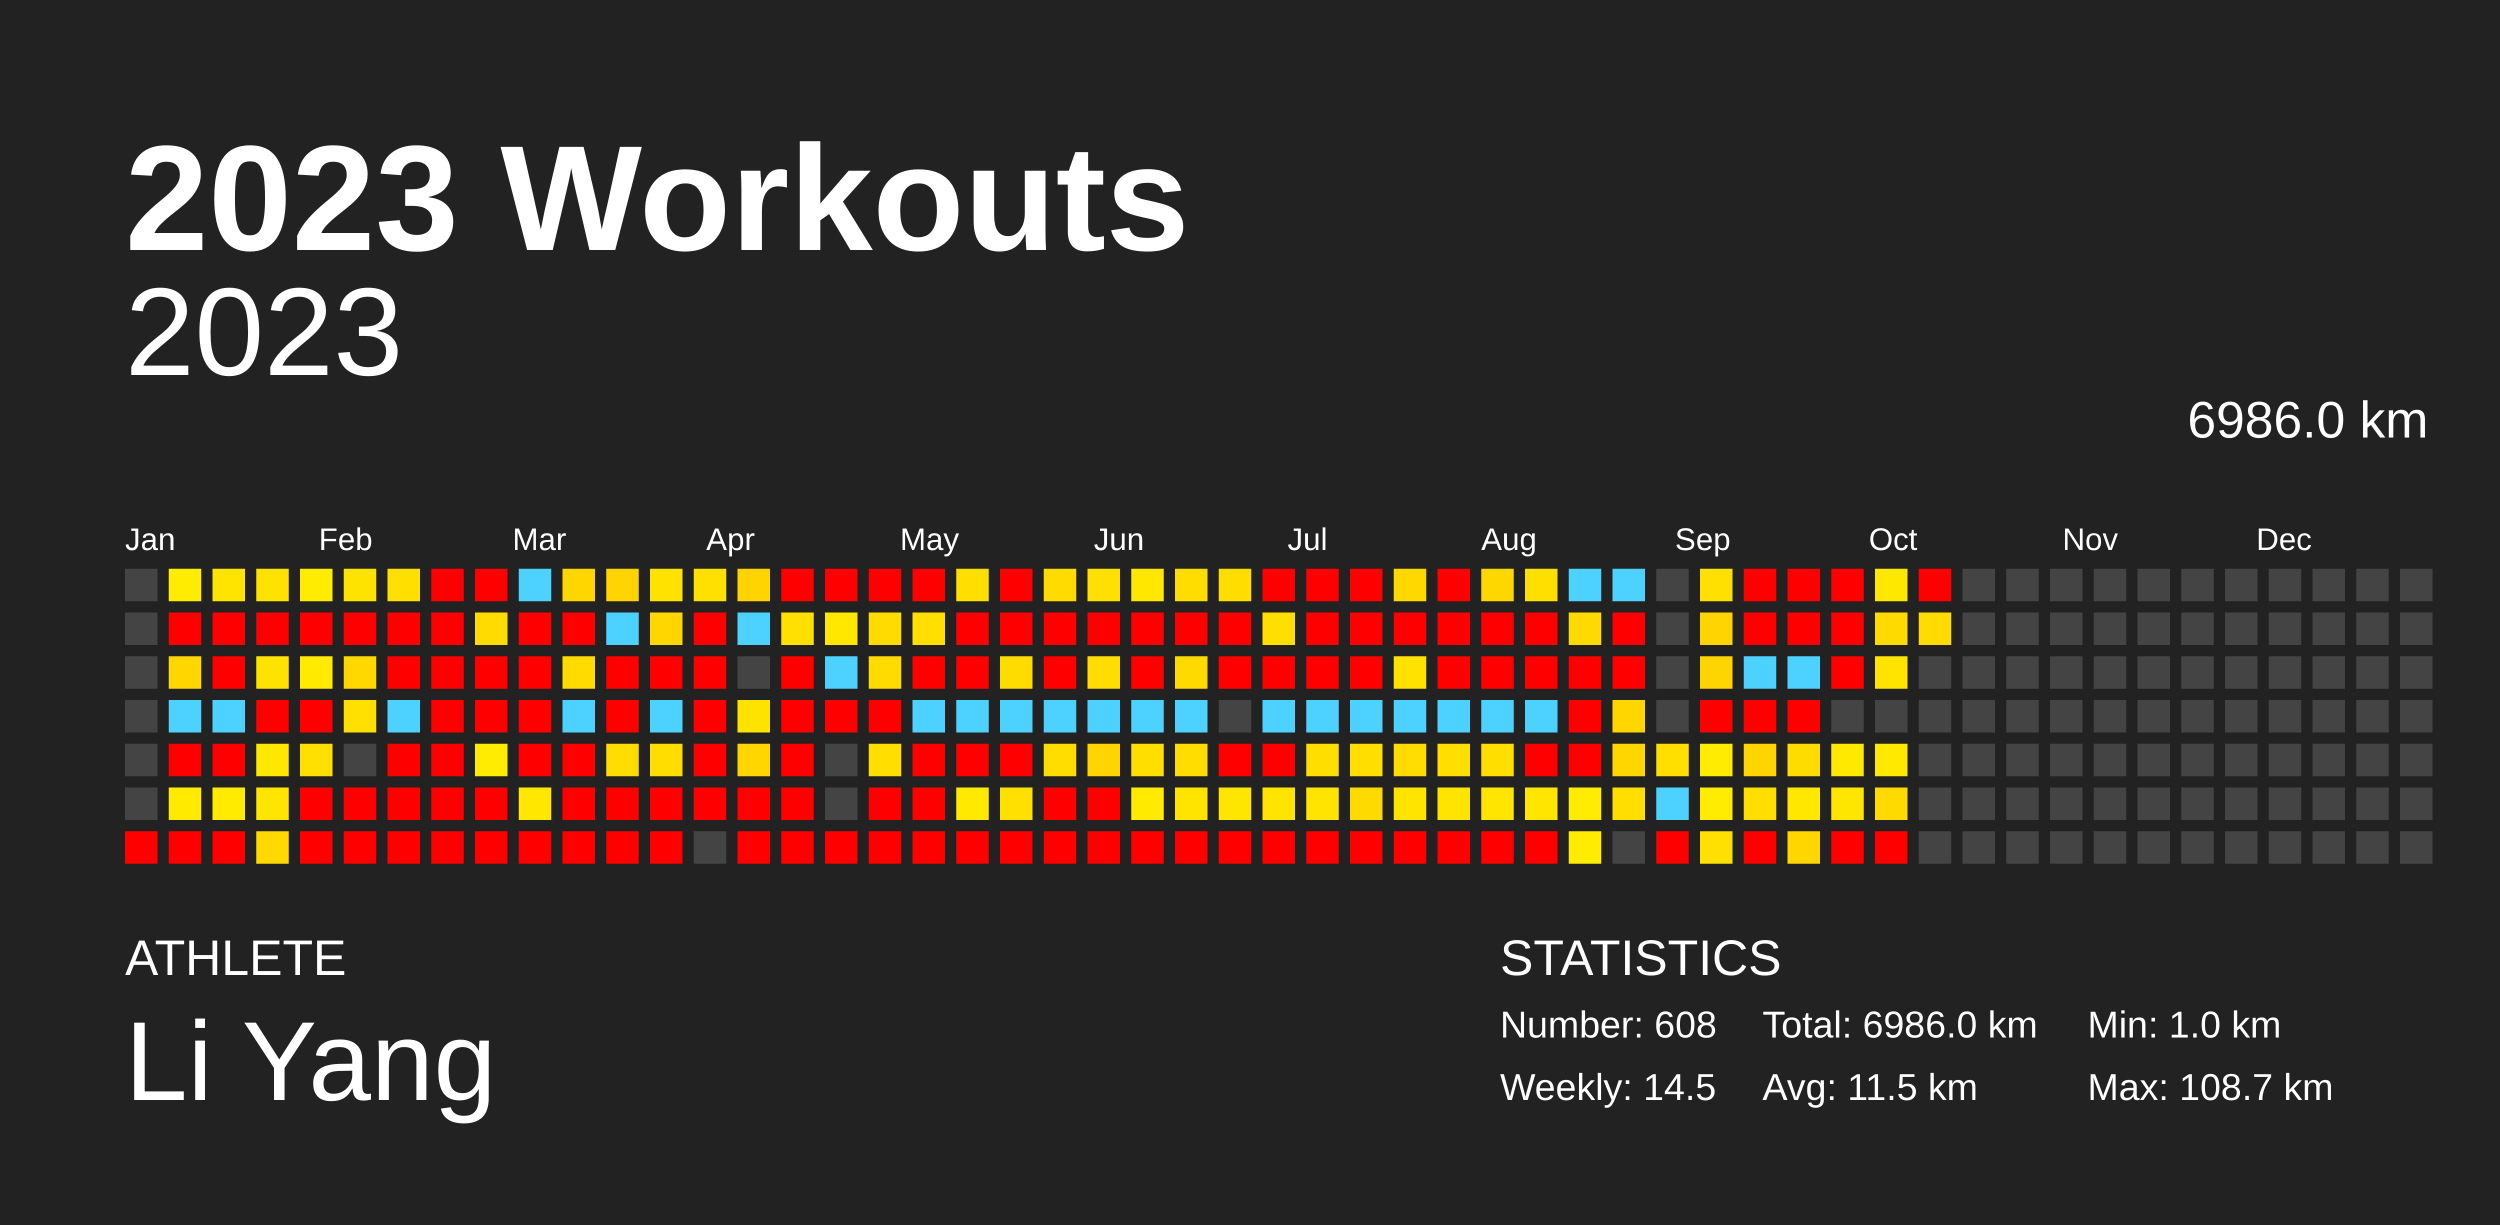
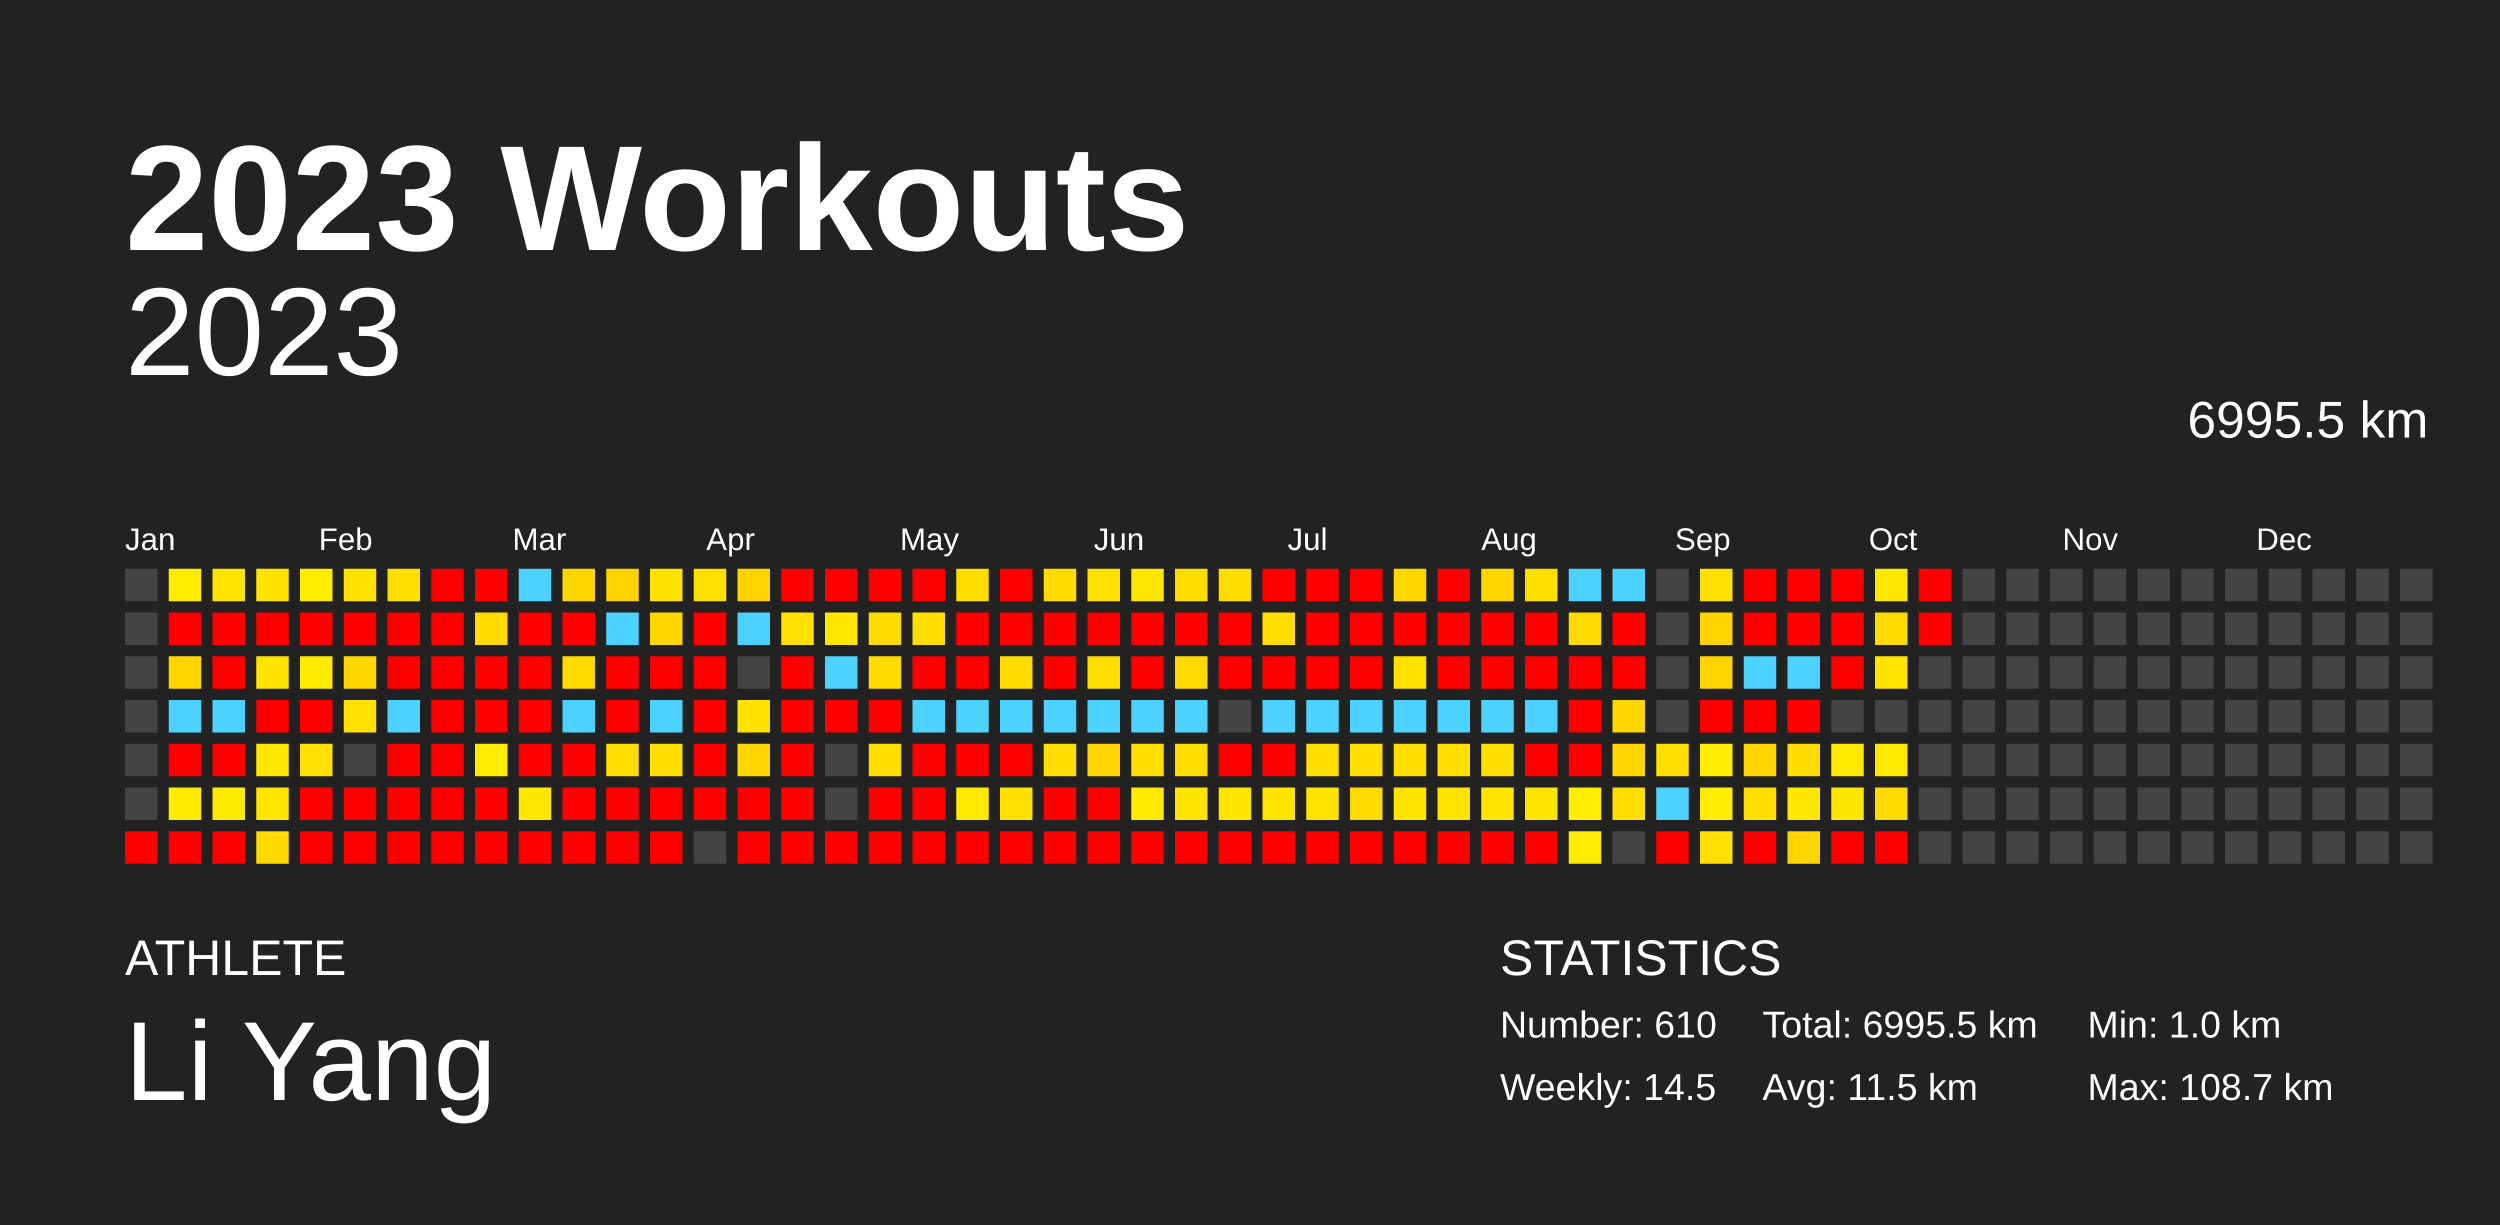
<svg xmlns="http://www.w3.org/2000/svg" baseProfile="full" height="98mm" version="1.1" viewBox="0,0,200,98" width="200mm">
  <defs />
  <rect fill="#222222" height="98" width="200" x="0" y="0" />
  <text fill="#FFFFFF" style="font-size:12px; font-family:Arial; font-weight:bold;" x="10" y="20">2023 Workouts</text>
  <text fill="#FFFFFF" style="font-size:4px; font-family:Arial" x="10" y="78">ATHLETE</text>
  <text fill="#FFFFFF" style="font-size:9px; font-family:Arial" x="10" y="88">Li Yang</text>
  <text fill="#FFFFFF" style="font-size:4px; font-family:Arial" x="120" y="78">STATISTICS</text>
-   <text fill="#FFFFFF" style="font-size:3px; font-family:Arial" x="120" y="83">Number: 608</text>
+   <text fill="#FFFFFF" style="font-size:3px; font-family:Arial" x="120" y="83">Number: 610</text>
  <text fill="#FFFFFF" style="font-size:3px; font-family:Arial" x="120" y="88">Weekly: 14.5</text>
-   <text fill="#FFFFFF" style="font-size:3px; font-family:Arial" x="141" y="83">Total: 6986.0 km</text>
+   <text fill="#FFFFFF" style="font-size:3px; font-family:Arial" x="141" y="83">Total: 6995.5 km</text>
  <text fill="#FFFFFF" style="font-size:3px; font-family:Arial" x="141" y="88">Avg: 11.5 km</text>
  <text fill="#FFFFFF" style="font-size:3px; font-family:Arial" x="167" y="83">Min: 1.0 km</text>
  <text fill="#FFFFFF" style="font-size:3px; font-family:Arial" x="167" y="88">Max: 108.7 km</text>
  <text alignment-baseline="hanging" fill="#FFFFFF" style="font-size:10.0px; font-family:Arial;" x="10" y="30">2023</text>
-   <text alignment-baseline="hanging" fill="#FFFFFF" style="font-size:4.125px; font-family:Arial;" x="175" y="35">6986.0 km</text>
+   <text alignment-baseline="hanging" fill="#FFFFFF" style="font-size:4.125px; font-family:Arial;" x="175" y="35">6995.5 km</text>
  <text fill="#FFFFFF" style="font-size:2.5px; font-family:Arial" x="10.0" y="44">Jan</text>
  <text fill="#FFFFFF" style="font-size:2.5px; font-family:Arial" x="25.5" y="44">Feb</text>
  <text fill="#FFFFFF" style="font-size:2.5px; font-family:Arial" x="41.0" y="44">Mar</text>
  <text fill="#FFFFFF" style="font-size:2.5px; font-family:Arial" x="56.5" y="44">Apr</text>
  <text fill="#FFFFFF" style="font-size:2.5px; font-family:Arial" x="72.0" y="44">May</text>
  <text fill="#FFFFFF" style="font-size:2.5px; font-family:Arial" x="87.5" y="44">Jun</text>
  <text fill="#FFFFFF" style="font-size:2.5px; font-family:Arial" x="103.0" y="44">Jul</text>
  <text fill="#FFFFFF" style="font-size:2.5px; font-family:Arial" x="118.5" y="44">Aug</text>
  <text fill="#FFFFFF" style="font-size:2.5px; font-family:Arial" x="134.0" y="44">Sep</text>
  <text fill="#FFFFFF" style="font-size:2.5px; font-family:Arial" x="149.5" y="44">Oct</text>
  <text fill="#FFFFFF" style="font-size:2.5px; font-family:Arial" x="165.0" y="44">Nov</text>
  <text fill="#FFFFFF" style="font-size:2.5px; font-family:Arial" x="180.5" y="44">Dec</text>
  <rect fill="#444444" height="2.6" width="2.6" x="10.0" y="45.5" />
  <rect fill="#444444" height="2.6" width="2.6" x="10.0" y="49.0" />
  <rect fill="#444444" height="2.6" width="2.6" x="10.0" y="52.5" />
  <rect fill="#444444" height="2.6" width="2.6" x="10.0" y="56.0" />
  <rect fill="#444444" height="2.6" width="2.6" x="10.0" y="59.5" />
  <rect fill="#444444" height="2.6" width="2.6" x="10.0" y="63.0" />
  <rect fill="red" height="2.6" width="2.6" x="10.0" y="66.5" />
  <rect fill="#ffec00" height="2.6" width="2.6" x="13.5" y="45.5" />
  <rect fill="red" height="2.6" width="2.6" x="13.5" y="49.0" />
  <rect fill="#ffd600" height="2.6" width="2.6" x="13.5" y="52.5" />
  <rect fill="#4dd2ff" height="2.6" width="2.6" x="13.5" y="56.0" />
  <rect fill="red" height="2.6" width="2.6" x="13.5" y="59.5" />
  <rect fill="#ffea00" height="2.6" width="2.6" x="13.5" y="63.0" />
  <rect fill="red" height="2.6" width="2.6" x="13.5" y="66.5" />
  <rect fill="#ffe400" height="2.6" width="2.6" x="17.0" y="45.5" />
  <rect fill="red" height="2.6" width="2.6" x="17.0" y="49.0" />
  <rect fill="red" height="2.6" width="2.6" x="17.0" y="52.5" />
  <rect fill="#4dd2ff" height="2.6" width="2.6" x="17.0" y="56.0" />
  <rect fill="red" height="2.6" width="2.6" x="17.0" y="59.5" />
  <rect fill="#ffeb00" height="2.6" width="2.6" x="17.0" y="63.0" />
  <rect fill="red" height="2.6" width="2.6" x="17.0" y="66.5" />
  <rect fill="#ffe200" height="2.6" width="2.6" x="20.5" y="45.5" />
  <rect fill="red" height="2.6" width="2.6" x="20.5" y="49.0" />
  <rect fill="#ffe300" height="2.6" width="2.6" x="20.5" y="52.5" />
  <rect fill="red" height="2.6" width="2.6" x="20.5" y="56.0" />
  <rect fill="#ffe700" height="2.6" width="2.6" x="20.5" y="59.5" />
  <rect fill="#ffe500" height="2.6" width="2.6" x="20.5" y="63.0" />
  <rect fill="#ffd900" height="2.6" width="2.6" x="20.5" y="66.5" />
  <rect fill="#ffec00" height="2.6" width="2.6" x="24.0" y="45.5" />
  <rect fill="red" height="2.6" width="2.6" x="24.0" y="49.0" />
  <rect fill="#ffea00" height="2.6" width="2.6" x="24.0" y="52.5" />
  <rect fill="red" height="2.6" width="2.6" x="24.0" y="56.0" />
  <rect fill="#ffe000" height="2.6" width="2.6" x="24.0" y="59.5" />
  <rect fill="red" height="2.6" width="2.6" x="24.0" y="63.0" />
  <rect fill="red" height="2.6" width="2.6" x="24.0" y="66.5" />
  <rect fill="#ffe300" height="2.6" width="2.6" x="27.5" y="45.5" />
  <rect fill="red" height="2.6" width="2.6" x="27.5" y="49.0" />
  <rect fill="#ffd800" height="2.6" width="2.6" x="27.5" y="52.5" />
  <rect fill="#ffe000" height="2.6" width="2.6" x="27.5" y="56.0" />
  <rect fill="#444444" height="2.6" width="2.6" x="27.5" y="59.5" />
  <rect fill="red" height="2.6" width="2.6" x="27.5" y="63.0" />
  <rect fill="red" height="2.6" width="2.6" x="27.5" y="66.5" />
  <rect fill="#ffdf00" height="2.6" width="2.6" x="31.0" y="45.5" />
  <rect fill="red" height="2.6" width="2.6" x="31.0" y="49.0" />
  <rect fill="red" height="2.6" width="2.6" x="31.0" y="52.5" />
  <rect fill="#4dd2ff" height="2.6" width="2.6" x="31.0" y="56.0" />
  <rect fill="red" height="2.6" width="2.6" x="31.0" y="59.5" />
  <rect fill="red" height="2.6" width="2.6" x="31.0" y="63.0" />
  <rect fill="red" height="2.6" width="2.6" x="31.0" y="66.5" />
  <rect fill="red" height="2.6" width="2.6" x="34.5" y="45.5" />
  <rect fill="red" height="2.6" width="2.6" x="34.5" y="49.0" />
  <rect fill="red" height="2.6" width="2.6" x="34.5" y="52.5" />
  <rect fill="red" height="2.6" width="2.6" x="34.5" y="56.0" />
  <rect fill="red" height="2.6" width="2.6" x="34.5" y="59.5" />
  <rect fill="red" height="2.6" width="2.6" x="34.5" y="63.0" />
  <rect fill="red" height="2.6" width="2.6" x="34.5" y="66.5" />
  <rect fill="red" height="2.6" width="2.6" x="38.0" y="45.5" />
  <rect fill="#ffdb00" height="2.6" width="2.6" x="38.0" y="49.0" />
  <rect fill="red" height="2.6" width="2.6" x="38.0" y="52.5" />
  <rect fill="red" height="2.6" width="2.6" x="38.0" y="56.0" />
  <rect fill="#ffec00" height="2.6" width="2.6" x="38.0" y="59.5" />
  <rect fill="red" height="2.6" width="2.6" x="38.0" y="63.0" />
  <rect fill="red" height="2.6" width="2.6" x="38.0" y="66.5" />
  <rect fill="#4dd2ff" height="2.6" width="2.6" x="41.5" y="45.5" />
  <rect fill="red" height="2.6" width="2.6" x="41.5" y="49.0" />
  <rect fill="red" height="2.6" width="2.6" x="41.5" y="52.5" />
  <rect fill="red" height="2.6" width="2.6" x="41.5" y="56.0" />
  <rect fill="red" height="2.6" width="2.6" x="41.5" y="59.5" />
  <rect fill="#ffe700" height="2.6" width="2.6" x="41.5" y="63.0" />
  <rect fill="red" height="2.6" width="2.6" x="41.5" y="66.5" />
  <rect fill="#ffd600" height="2.6" width="2.6" x="45.0" y="45.5" />
  <rect fill="red" height="2.6" width="2.6" x="45.0" y="49.0" />
  <rect fill="#ffdb00" height="2.6" width="2.6" x="45.0" y="52.5" />
  <rect fill="#4dd2ff" height="2.6" width="2.6" x="45.0" y="56.0" />
  <rect fill="red" height="2.6" width="2.6" x="45.0" y="59.5" />
  <rect fill="red" height="2.6" width="2.6" x="45.0" y="63.0" />
  <rect fill="red" height="2.6" width="2.6" x="45.0" y="66.5" />
  <rect fill="#ffd400" height="2.6" width="2.6" x="48.5" y="45.5" />
  <rect fill="#4dd2ff" height="2.6" width="2.6" x="48.5" y="49.0" />
  <rect fill="red" height="2.6" width="2.6" x="48.5" y="52.5" />
  <rect fill="red" height="2.6" width="2.6" x="48.5" y="56.0" />
  <rect fill="#ffdd00" height="2.6" width="2.6" x="48.5" y="59.5" />
  <rect fill="red" height="2.6" width="2.6" x="48.5" y="63.0" />
  <rect fill="red" height="2.6" width="2.6" x="48.5" y="66.5" />
  <rect fill="#ffe200" height="2.6" width="2.6" x="52.0" y="45.5" />
  <rect fill="#ffd600" height="2.6" width="2.6" x="52.0" y="49.0" />
  <rect fill="red" height="2.6" width="2.6" x="52.0" y="52.5" />
  <rect fill="#4dd2ff" height="2.6" width="2.6" x="52.0" y="56.0" />
  <rect fill="#ffdd00" height="2.6" width="2.6" x="52.0" y="59.5" />
  <rect fill="red" height="2.6" width="2.6" x="52.0" y="63.0" />
  <rect fill="red" height="2.6" width="2.6" x="52.0" y="66.5" />
  <rect fill="#ffe000" height="2.6" width="2.6" x="55.5" y="45.5" />
  <rect fill="red" height="2.6" width="2.6" x="55.5" y="49.0" />
  <rect fill="red" height="2.6" width="2.6" x="55.5" y="52.5" />
  <rect fill="red" height="2.6" width="2.6" x="55.5" y="56.0" />
  <rect fill="red" height="2.6" width="2.6" x="55.5" y="59.5" />
  <rect fill="red" height="2.6" width="2.6" x="55.5" y="63.0" />
  <rect fill="#444444" height="2.6" width="2.6" x="55.5" y="66.5" />
  <rect fill="#ffd400" height="2.6" width="2.6" x="59.0" y="45.5" />
  <rect fill="#4dd2ff" height="2.6" width="2.6" x="59.0" y="49.0" />
  <rect fill="#444444" height="2.6" width="2.6" x="59.0" y="52.5" />
  <rect fill="#ffe300" height="2.6" width="2.6" x="59.0" y="56.0" />
  <rect fill="#ffd600" height="2.6" width="2.6" x="59.0" y="59.5" />
  <rect fill="red" height="2.6" width="2.6" x="59.0" y="63.0" />
  <rect fill="red" height="2.6" width="2.6" x="59.0" y="66.5" />
  <rect fill="red" height="2.6" width="2.6" x="62.5" y="45.5" />
  <rect fill="#ffe000" height="2.6" width="2.6" x="62.5" y="49.0" />
  <rect fill="red" height="2.6" width="2.6" x="62.5" y="52.5" />
  <rect fill="red" height="2.6" width="2.6" x="62.5" y="56.0" />
  <rect fill="red" height="2.6" width="2.6" x="62.5" y="59.5" />
  <rect fill="red" height="2.6" width="2.6" x="62.5" y="63.0" />
  <rect fill="red" height="2.6" width="2.6" x="62.5" y="66.5" />
  <rect fill="red" height="2.6" width="2.6" x="66.0" y="45.5" />
  <rect fill="#ffe700" height="2.6" width="2.6" x="66.0" y="49.0" />
  <rect fill="#4dd2ff" height="2.6" width="2.6" x="66.0" y="52.5" />
  <rect fill="red" height="2.6" width="2.6" x="66.0" y="56.0" />
  <rect fill="#444444" height="2.6" width="2.6" x="66.0" y="59.5" />
  <rect fill="#444444" height="2.6" width="2.6" x="66.0" y="63.0" />
  <rect fill="red" height="2.6" width="2.6" x="66.0" y="66.5" />
  <rect fill="red" height="2.6" width="2.6" x="69.5" y="45.5" />
  <rect fill="#ffdb00" height="2.6" width="2.6" x="69.5" y="49.0" />
  <rect fill="#ffdb00" height="2.6" width="2.6" x="69.5" y="52.5" />
  <rect fill="red" height="2.6" width="2.6" x="69.5" y="56.0" />
  <rect fill="#ffde00" height="2.6" width="2.6" x="69.5" y="59.5" />
  <rect fill="red" height="2.6" width="2.6" x="69.5" y="63.0" />
  <rect fill="red" height="2.6" width="2.6" x="69.5" y="66.5" />
  <rect fill="red" height="2.6" width="2.6" x="73.0" y="45.5" />
  <rect fill="#ffde00" height="2.6" width="2.6" x="73.0" y="49.0" />
  <rect fill="red" height="2.6" width="2.6" x="73.0" y="52.5" />
  <rect fill="#4dd2ff" height="2.6" width="2.6" x="73.0" y="56.0" />
  <rect fill="red" height="2.6" width="2.6" x="73.0" y="59.5" />
  <rect fill="red" height="2.6" width="2.6" x="73.0" y="63.0" />
  <rect fill="red" height="2.6" width="2.6" x="73.0" y="66.5" />
  <rect fill="#ffde00" height="2.6" width="2.6" x="76.5" y="45.5" />
  <rect fill="red" height="2.6" width="2.6" x="76.5" y="49.0" />
  <rect fill="red" height="2.6" width="2.6" x="76.5" y="52.5" />
  <rect fill="#4dd2ff" height="2.6" width="2.6" x="76.5" y="56.0" />
  <rect fill="red" height="2.6" width="2.6" x="76.5" y="59.5" />
  <rect fill="#ffe900" height="2.6" width="2.6" x="76.5" y="63.0" />
  <rect fill="red" height="2.6" width="2.6" x="76.5" y="66.5" />
  <rect fill="red" height="2.6" width="2.6" x="80.0" y="45.5" />
  <rect fill="red" height="2.6" width="2.6" x="80.0" y="49.0" />
  <rect fill="#ffdc00" height="2.6" width="2.6" x="80.0" y="52.5" />
  <rect fill="#4dd2ff" height="2.6" width="2.6" x="80.0" y="56.0" />
  <rect fill="red" height="2.6" width="2.6" x="80.0" y="59.5" />
  <rect fill="#ffe000" height="2.6" width="2.6" x="80.0" y="63.0" />
  <rect fill="red" height="2.6" width="2.6" x="80.0" y="66.5" />
  <rect fill="#ffdb00" height="2.6" width="2.6" x="83.5" y="45.5" />
  <rect fill="red" height="2.6" width="2.6" x="83.5" y="49.0" />
  <rect fill="red" height="2.6" width="2.6" x="83.5" y="52.5" />
  <rect fill="#4dd2ff" height="2.6" width="2.6" x="83.5" y="56.0" />
  <rect fill="#ffdd00" height="2.6" width="2.6" x="83.5" y="59.5" />
  <rect fill="red" height="2.6" width="2.6" x="83.5" y="63.0" />
  <rect fill="red" height="2.6" width="2.6" x="83.5" y="66.5" />
  <rect fill="#ffe000" height="2.6" width="2.6" x="87.0" y="45.5" />
  <rect fill="red" height="2.6" width="2.6" x="87.0" y="49.0" />
  <rect fill="#ffdd00" height="2.6" width="2.6" x="87.0" y="52.5" />
  <rect fill="#4dd2ff" height="2.6" width="2.6" x="87.0" y="56.0" />
  <rect fill="#ffd500" height="2.6" width="2.6" x="87.0" y="59.5" />
  <rect fill="red" height="2.6" width="2.6" x="87.0" y="63.0" />
  <rect fill="red" height="2.6" width="2.6" x="87.0" y="66.5" />
  <rect fill="#ffe700" height="2.6" width="2.6" x="90.5" y="45.5" />
  <rect fill="red" height="2.6" width="2.6" x="90.5" y="49.0" />
  <rect fill="red" height="2.6" width="2.6" x="90.5" y="52.5" />
  <rect fill="#4dd2ff" height="2.6" width="2.6" x="90.5" y="56.0" />
  <rect fill="#ffde00" height="2.6" width="2.6" x="90.5" y="59.5" />
  <rect fill="#ffea00" height="2.6" width="2.6" x="90.5" y="63.0" />
  <rect fill="red" height="2.6" width="2.6" x="90.5" y="66.5" />
  <rect fill="#ffdd00" height="2.6" width="2.6" x="94.0" y="45.5" />
  <rect fill="red" height="2.6" width="2.6" x="94.0" y="49.0" />
  <rect fill="#ffda00" height="2.6" width="2.6" x="94.0" y="52.5" />
  <rect fill="#4dd2ff" height="2.6" width="2.6" x="94.0" y="56.0" />
  <rect fill="#ffdd00" height="2.6" width="2.6" x="94.0" y="59.5" />
  <rect fill="#ffe400" height="2.6" width="2.6" x="94.0" y="63.0" />
  <rect fill="red" height="2.6" width="2.6" x="94.0" y="66.5" />
  <rect fill="#ffdd00" height="2.6" width="2.6" x="97.5" y="45.5" />
  <rect fill="red" height="2.6" width="2.6" x="97.5" y="49.0" />
  <rect fill="red" height="2.6" width="2.6" x="97.5" y="52.5" />
  <rect fill="#444444" height="2.6" width="2.6" x="97.5" y="56.0" />
  <rect fill="red" height="2.6" width="2.6" x="97.5" y="59.5" />
  <rect fill="#ffe600" height="2.6" width="2.6" x="97.5" y="63.0" />
  <rect fill="red" height="2.6" width="2.6" x="97.5" y="66.5" />
  <rect fill="red" height="2.6" width="2.6" x="101.0" y="45.5" />
  <rect fill="#ffde00" height="2.6" width="2.6" x="101.0" y="49.0" />
  <rect fill="red" height="2.6" width="2.6" x="101.0" y="52.5" />
  <rect fill="#4dd2ff" height="2.6" width="2.6" x="101.0" y="56.0" />
  <rect fill="red" height="2.6" width="2.6" x="101.0" y="59.5" />
  <rect fill="#ffe400" height="2.6" width="2.6" x="101.0" y="63.0" />
  <rect fill="red" height="2.6" width="2.6" x="101.0" y="66.5" />
  <rect fill="red" height="2.6" width="2.6" x="104.5" y="45.5" />
  <rect fill="red" height="2.6" width="2.6" x="104.5" y="49.0" />
  <rect fill="red" height="2.6" width="2.6" x="104.5" y="52.5" />
  <rect fill="#4dd2ff" height="2.6" width="2.6" x="104.5" y="56.0" />
  <rect fill="#ffde00" height="2.6" width="2.6" x="104.5" y="59.5" />
  <rect fill="#ffe400" height="2.6" width="2.6" x="104.5" y="63.0" />
  <rect fill="red" height="2.6" width="2.6" x="104.5" y="66.5" />
  <rect fill="red" height="2.6" width="2.6" x="108.0" y="45.5" />
  <rect fill="red" height="2.6" width="2.6" x="108.0" y="49.0" />
  <rect fill="red" height="2.6" width="2.6" x="108.0" y="52.5" />
  <rect fill="#4dd2ff" height="2.6" width="2.6" x="108.0" y="56.0" />
  <rect fill="#ffde00" height="2.6" width="2.6" x="108.0" y="59.5" />
  <rect fill="#ffda00" height="2.6" width="2.6" x="108.0" y="63.0" />
  <rect fill="red" height="2.6" width="2.6" x="108.0" y="66.5" />
  <rect fill="#ffd800" height="2.6" width="2.6" x="111.5" y="45.5" />
  <rect fill="red" height="2.6" width="2.6" x="111.5" y="49.0" />
  <rect fill="#ffe200" height="2.6" width="2.6" x="111.5" y="52.5" />
  <rect fill="#4dd2ff" height="2.6" width="2.6" x="111.5" y="56.0" />
  <rect fill="#ffdd00" height="2.6" width="2.6" x="111.5" y="59.5" />
  <rect fill="#ffe400" height="2.6" width="2.6" x="111.5" y="63.0" />
  <rect fill="red" height="2.6" width="2.6" x="111.5" y="66.5" />
  <rect fill="red" height="2.6" width="2.6" x="115.0" y="45.5" />
  <rect fill="red" height="2.6" width="2.6" x="115.0" y="49.0" />
  <rect fill="red" height="2.6" width="2.6" x="115.0" y="52.5" />
  <rect fill="#4dd2ff" height="2.6" width="2.6" x="115.0" y="56.0" />
  <rect fill="#ffde00" height="2.6" width="2.6" x="115.0" y="59.5" />
  <rect fill="#ffe400" height="2.6" width="2.6" x="115.0" y="63.0" />
  <rect fill="red" height="2.6" width="2.6" x="115.0" y="66.5" />
  <rect fill="#ffd700" height="2.6" width="2.6" x="118.5" y="45.5" />
  <rect fill="red" height="2.6" width="2.6" x="118.5" y="49.0" />
  <rect fill="red" height="2.6" width="2.6" x="118.5" y="52.5" />
  <rect fill="#4dd2ff" height="2.6" width="2.6" x="118.5" y="56.0" />
  <rect fill="#ffde00" height="2.6" width="2.6" x="118.5" y="59.5" />
  <rect fill="#ffe500" height="2.6" width="2.6" x="118.5" y="63.0" />
  <rect fill="red" height="2.6" width="2.6" x="118.5" y="66.5" />
  <rect fill="#ffdf00" height="2.6" width="2.6" x="122.0" y="45.5" />
  <rect fill="red" height="2.6" width="2.6" x="122.0" y="49.0" />
  <rect fill="red" height="2.6" width="2.6" x="122.0" y="52.5" />
  <rect fill="#4dd2ff" height="2.6" width="2.6" x="122.0" y="56.0" />
  <rect fill="red" height="2.6" width="2.6" x="122.0" y="59.5" />
  <rect fill="#ffe500" height="2.6" width="2.6" x="122.0" y="63.0" />
  <rect fill="red" height="2.6" width="2.6" x="122.0" y="66.5" />
  <rect fill="#4dd2ff" height="2.6" width="2.6" x="125.5" y="45.5" />
  <rect fill="#ffda00" height="2.6" width="2.6" x="125.5" y="49.0" />
  <rect fill="red" height="2.6" width="2.6" x="125.5" y="52.5" />
  <rect fill="red" height="2.6" width="2.6" x="125.5" y="56.0" />
  <rect fill="red" height="2.6" width="2.6" x="125.5" y="59.5" />
  <rect fill="#ffec00" height="2.6" width="2.6" x="125.5" y="63.0" />
  <rect fill="#ffec00" height="2.6" width="2.6" x="125.5" y="66.5" />
  <rect fill="#4dd2ff" height="2.6" width="2.6" x="129.0" y="45.5" />
  <rect fill="red" height="2.6" width="2.6" x="129.0" y="49.0" />
  <rect fill="red" height="2.6" width="2.6" x="129.0" y="52.5" />
  <rect fill="#ffd600" height="2.6" width="2.6" x="129.0" y="56.0" />
  <rect fill="#ffd600" height="2.6" width="2.6" x="129.0" y="59.5" />
  <rect fill="#ffde00" height="2.6" width="2.6" x="129.0" y="63.0" />
  <rect fill="#444444" height="2.6" width="2.6" x="129.0" y="66.5" />
  <rect fill="#444444" height="2.6" width="2.6" x="132.5" y="45.5" />
  <rect fill="#444444" height="2.6" width="2.6" x="132.5" y="49.0" />
  <rect fill="#444444" height="2.6" width="2.6" x="132.5" y="52.5" />
  <rect fill="#444444" height="2.6" width="2.6" x="132.5" y="56.0" />
  <rect fill="#ffdf00" height="2.6" width="2.6" x="132.5" y="59.5" />
  <rect fill="#4dd2ff" height="2.6" width="2.6" x="132.5" y="63.0" />
  <rect fill="red" height="2.6" width="2.6" x="132.5" y="66.5" />
  <rect fill="#ffe000" height="2.6" width="2.6" x="136.0" y="45.5" />
  <rect fill="#ffd400" height="2.6" width="2.6" x="136.0" y="49.0" />
  <rect fill="#ffd500" height="2.6" width="2.6" x="136.0" y="52.5" />
  <rect fill="red" height="2.6" width="2.6" x="136.0" y="56.0" />
  <rect fill="#ffec00" height="2.6" width="2.6" x="136.0" y="59.5" />
  <rect fill="#ffec00" height="2.6" width="2.6" x="136.0" y="63.0" />
  <rect fill="#ffe000" height="2.6" width="2.6" x="136.0" y="66.5" />
  <rect fill="red" height="2.6" width="2.6" x="139.5" y="45.5" />
  <rect fill="red" height="2.6" width="2.6" x="139.5" y="49.0" />
  <rect fill="#4dd2ff" height="2.6" width="2.6" x="139.5" y="52.5" />
  <rect fill="red" height="2.6" width="2.6" x="139.5" y="56.0" />
  <rect fill="#ffd500" height="2.6" width="2.6" x="139.5" y="59.5" />
  <rect fill="#ffde00" height="2.6" width="2.6" x="139.5" y="63.0" />
  <rect fill="red" height="2.6" width="2.6" x="139.5" y="66.5" />
  <rect fill="red" height="2.6" width="2.6" x="143.0" y="45.5" />
  <rect fill="red" height="2.6" width="2.6" x="143.0" y="49.0" />
  <rect fill="#4dd2ff" height="2.6" width="2.6" x="143.0" y="52.5" />
  <rect fill="red" height="2.6" width="2.6" x="143.0" y="56.0" />
  <rect fill="#ffdc00" height="2.6" width="2.6" x="143.0" y="59.5" />
  <rect fill="#ffe700" height="2.6" width="2.6" x="143.0" y="63.0" />
  <rect fill="#ffd600" height="2.6" width="2.6" x="143.0" y="66.5" />
  <rect fill="red" height="2.6" width="2.6" x="146.5" y="45.5" />
  <rect fill="red" height="2.6" width="2.6" x="146.5" y="49.0" />
  <rect fill="red" height="2.6" width="2.6" x="146.5" y="52.5" />
  <rect fill="#444444" height="2.6" width="2.6" x="146.5" y="56.0" />
  <rect fill="#ffe900" height="2.6" width="2.6" x="146.5" y="59.5" />
  <rect fill="#ffe600" height="2.6" width="2.6" x="146.5" y="63.0" />
  <rect fill="red" height="2.6" width="2.6" x="146.5" y="66.5" />
  <rect fill="#ffe800" height="2.6" width="2.6" x="150.0" y="45.5" />
  <rect fill="#ffda00" height="2.6" width="2.6" x="150.0" y="49.0" />
  <rect fill="#ffe400" height="2.6" width="2.6" x="150.0" y="52.5" />
  <rect fill="#444444" height="2.6" width="2.6" x="150.0" y="56.0" />
  <rect fill="#ffe900" height="2.6" width="2.6" x="150.0" y="59.5" />
  <rect fill="#ffda00" height="2.6" width="2.6" x="150.0" y="63.0" />
  <rect fill="red" height="2.6" width="2.6" x="150.0" y="66.5" />
  <rect fill="red" height="2.6" width="2.6" x="153.5" y="45.5" />
-   <rect fill="#ffdb00" height="2.6" width="2.6" x="153.5" y="49.0" />
+   <rect fill="red" height="2.6" width="2.6" x="153.5" y="49.0" />
  <rect fill="#444444" height="2.6" width="2.6" x="153.5" y="52.5" />
  <rect fill="#444444" height="2.6" width="2.6" x="153.5" y="56.0" />
  <rect fill="#444444" height="2.6" width="2.6" x="153.5" y="59.5" />
  <rect fill="#444444" height="2.6" width="2.6" x="153.5" y="63.0" />
  <rect fill="#444444" height="2.6" width="2.6" x="153.5" y="66.5" />
  <rect fill="#444444" height="2.6" width="2.6" x="157.0" y="45.5" />
  <rect fill="#444444" height="2.6" width="2.6" x="157.0" y="49.0" />
  <rect fill="#444444" height="2.6" width="2.6" x="157.0" y="52.5" />
  <rect fill="#444444" height="2.6" width="2.6" x="157.0" y="56.0" />
  <rect fill="#444444" height="2.6" width="2.6" x="157.0" y="59.5" />
  <rect fill="#444444" height="2.6" width="2.6" x="157.0" y="63.0" />
  <rect fill="#444444" height="2.6" width="2.6" x="157.0" y="66.5" />
  <rect fill="#444444" height="2.6" width="2.6" x="160.5" y="45.5" />
  <rect fill="#444444" height="2.6" width="2.6" x="160.5" y="49.0" />
  <rect fill="#444444" height="2.6" width="2.6" x="160.5" y="52.5" />
  <rect fill="#444444" height="2.6" width="2.6" x="160.5" y="56.0" />
  <rect fill="#444444" height="2.6" width="2.6" x="160.5" y="59.5" />
  <rect fill="#444444" height="2.6" width="2.6" x="160.5" y="63.0" />
  <rect fill="#444444" height="2.6" width="2.6" x="160.5" y="66.5" />
  <rect fill="#444444" height="2.6" width="2.6" x="164.0" y="45.5" />
  <rect fill="#444444" height="2.6" width="2.6" x="164.0" y="49.0" />
  <rect fill="#444444" height="2.6" width="2.6" x="164.0" y="52.5" />
  <rect fill="#444444" height="2.6" width="2.6" x="164.0" y="56.0" />
  <rect fill="#444444" height="2.6" width="2.6" x="164.0" y="59.5" />
  <rect fill="#444444" height="2.6" width="2.6" x="164.0" y="63.0" />
  <rect fill="#444444" height="2.6" width="2.6" x="164.0" y="66.5" />
  <rect fill="#444444" height="2.6" width="2.6" x="167.5" y="45.5" />
  <rect fill="#444444" height="2.6" width="2.6" x="167.5" y="49.0" />
  <rect fill="#444444" height="2.6" width="2.6" x="167.5" y="52.5" />
  <rect fill="#444444" height="2.6" width="2.6" x="167.5" y="56.0" />
  <rect fill="#444444" height="2.6" width="2.6" x="167.5" y="59.5" />
  <rect fill="#444444" height="2.6" width="2.6" x="167.5" y="63.0" />
  <rect fill="#444444" height="2.6" width="2.6" x="167.5" y="66.5" />
  <rect fill="#444444" height="2.6" width="2.6" x="171.0" y="45.5" />
  <rect fill="#444444" height="2.6" width="2.6" x="171.0" y="49.0" />
  <rect fill="#444444" height="2.6" width="2.6" x="171.0" y="52.5" />
  <rect fill="#444444" height="2.6" width="2.6" x="171.0" y="56.0" />
  <rect fill="#444444" height="2.6" width="2.6" x="171.0" y="59.5" />
  <rect fill="#444444" height="2.6" width="2.6" x="171.0" y="63.0" />
  <rect fill="#444444" height="2.6" width="2.6" x="171.0" y="66.5" />
  <rect fill="#444444" height="2.6" width="2.6" x="174.5" y="45.5" />
  <rect fill="#444444" height="2.6" width="2.6" x="174.5" y="49.0" />
  <rect fill="#444444" height="2.6" width="2.6" x="174.5" y="52.5" />
  <rect fill="#444444" height="2.6" width="2.6" x="174.5" y="56.0" />
  <rect fill="#444444" height="2.6" width="2.6" x="174.5" y="59.5" />
  <rect fill="#444444" height="2.6" width="2.6" x="174.5" y="63.0" />
  <rect fill="#444444" height="2.6" width="2.6" x="174.5" y="66.5" />
  <rect fill="#444444" height="2.6" width="2.6" x="178.0" y="45.5" />
  <rect fill="#444444" height="2.6" width="2.6" x="178.0" y="49.0" />
  <rect fill="#444444" height="2.6" width="2.6" x="178.0" y="52.5" />
  <rect fill="#444444" height="2.6" width="2.6" x="178.0" y="56.0" />
  <rect fill="#444444" height="2.6" width="2.6" x="178.0" y="59.5" />
  <rect fill="#444444" height="2.6" width="2.6" x="178.0" y="63.0" />
  <rect fill="#444444" height="2.6" width="2.6" x="178.0" y="66.5" />
  <rect fill="#444444" height="2.6" width="2.6" x="181.5" y="45.5" />
  <rect fill="#444444" height="2.6" width="2.6" x="181.5" y="49.0" />
  <rect fill="#444444" height="2.6" width="2.6" x="181.5" y="52.5" />
  <rect fill="#444444" height="2.6" width="2.6" x="181.5" y="56.0" />
  <rect fill="#444444" height="2.6" width="2.6" x="181.5" y="59.5" />
  <rect fill="#444444" height="2.6" width="2.6" x="181.5" y="63.0" />
  <rect fill="#444444" height="2.6" width="2.6" x="181.5" y="66.5" />
  <rect fill="#444444" height="2.6" width="2.6" x="185.0" y="45.5" />
  <rect fill="#444444" height="2.6" width="2.6" x="185.0" y="49.0" />
  <rect fill="#444444" height="2.6" width="2.6" x="185.0" y="52.5" />
  <rect fill="#444444" height="2.6" width="2.6" x="185.0" y="56.0" />
  <rect fill="#444444" height="2.6" width="2.6" x="185.0" y="59.5" />
  <rect fill="#444444" height="2.6" width="2.6" x="185.0" y="63.0" />
  <rect fill="#444444" height="2.6" width="2.6" x="185.0" y="66.5" />
  <rect fill="#444444" height="2.6" width="2.6" x="188.5" y="45.5" />
  <rect fill="#444444" height="2.6" width="2.6" x="188.5" y="49.0" />
  <rect fill="#444444" height="2.6" width="2.6" x="188.5" y="52.5" />
  <rect fill="#444444" height="2.6" width="2.6" x="188.5" y="56.0" />
  <rect fill="#444444" height="2.6" width="2.6" x="188.5" y="59.5" />
  <rect fill="#444444" height="2.6" width="2.6" x="188.5" y="63.0" />
  <rect fill="#444444" height="2.6" width="2.6" x="188.5" y="66.5" />
  <rect fill="#444444" height="2.6" width="2.6" x="192.0" y="45.5" />
  <rect fill="#444444" height="2.6" width="2.6" x="192.0" y="49.0" />
  <rect fill="#444444" height="2.6" width="2.6" x="192.0" y="52.5" />
  <rect fill="#444444" height="2.6" width="2.6" x="192.0" y="56.0" />
  <rect fill="#444444" height="2.6" width="2.6" x="192.0" y="59.5" />
  <rect fill="#444444" height="2.6" width="2.6" x="192.0" y="63.0" />
  <rect fill="#444444" height="2.6" width="2.6" x="192.0" y="66.5" />
</svg>
